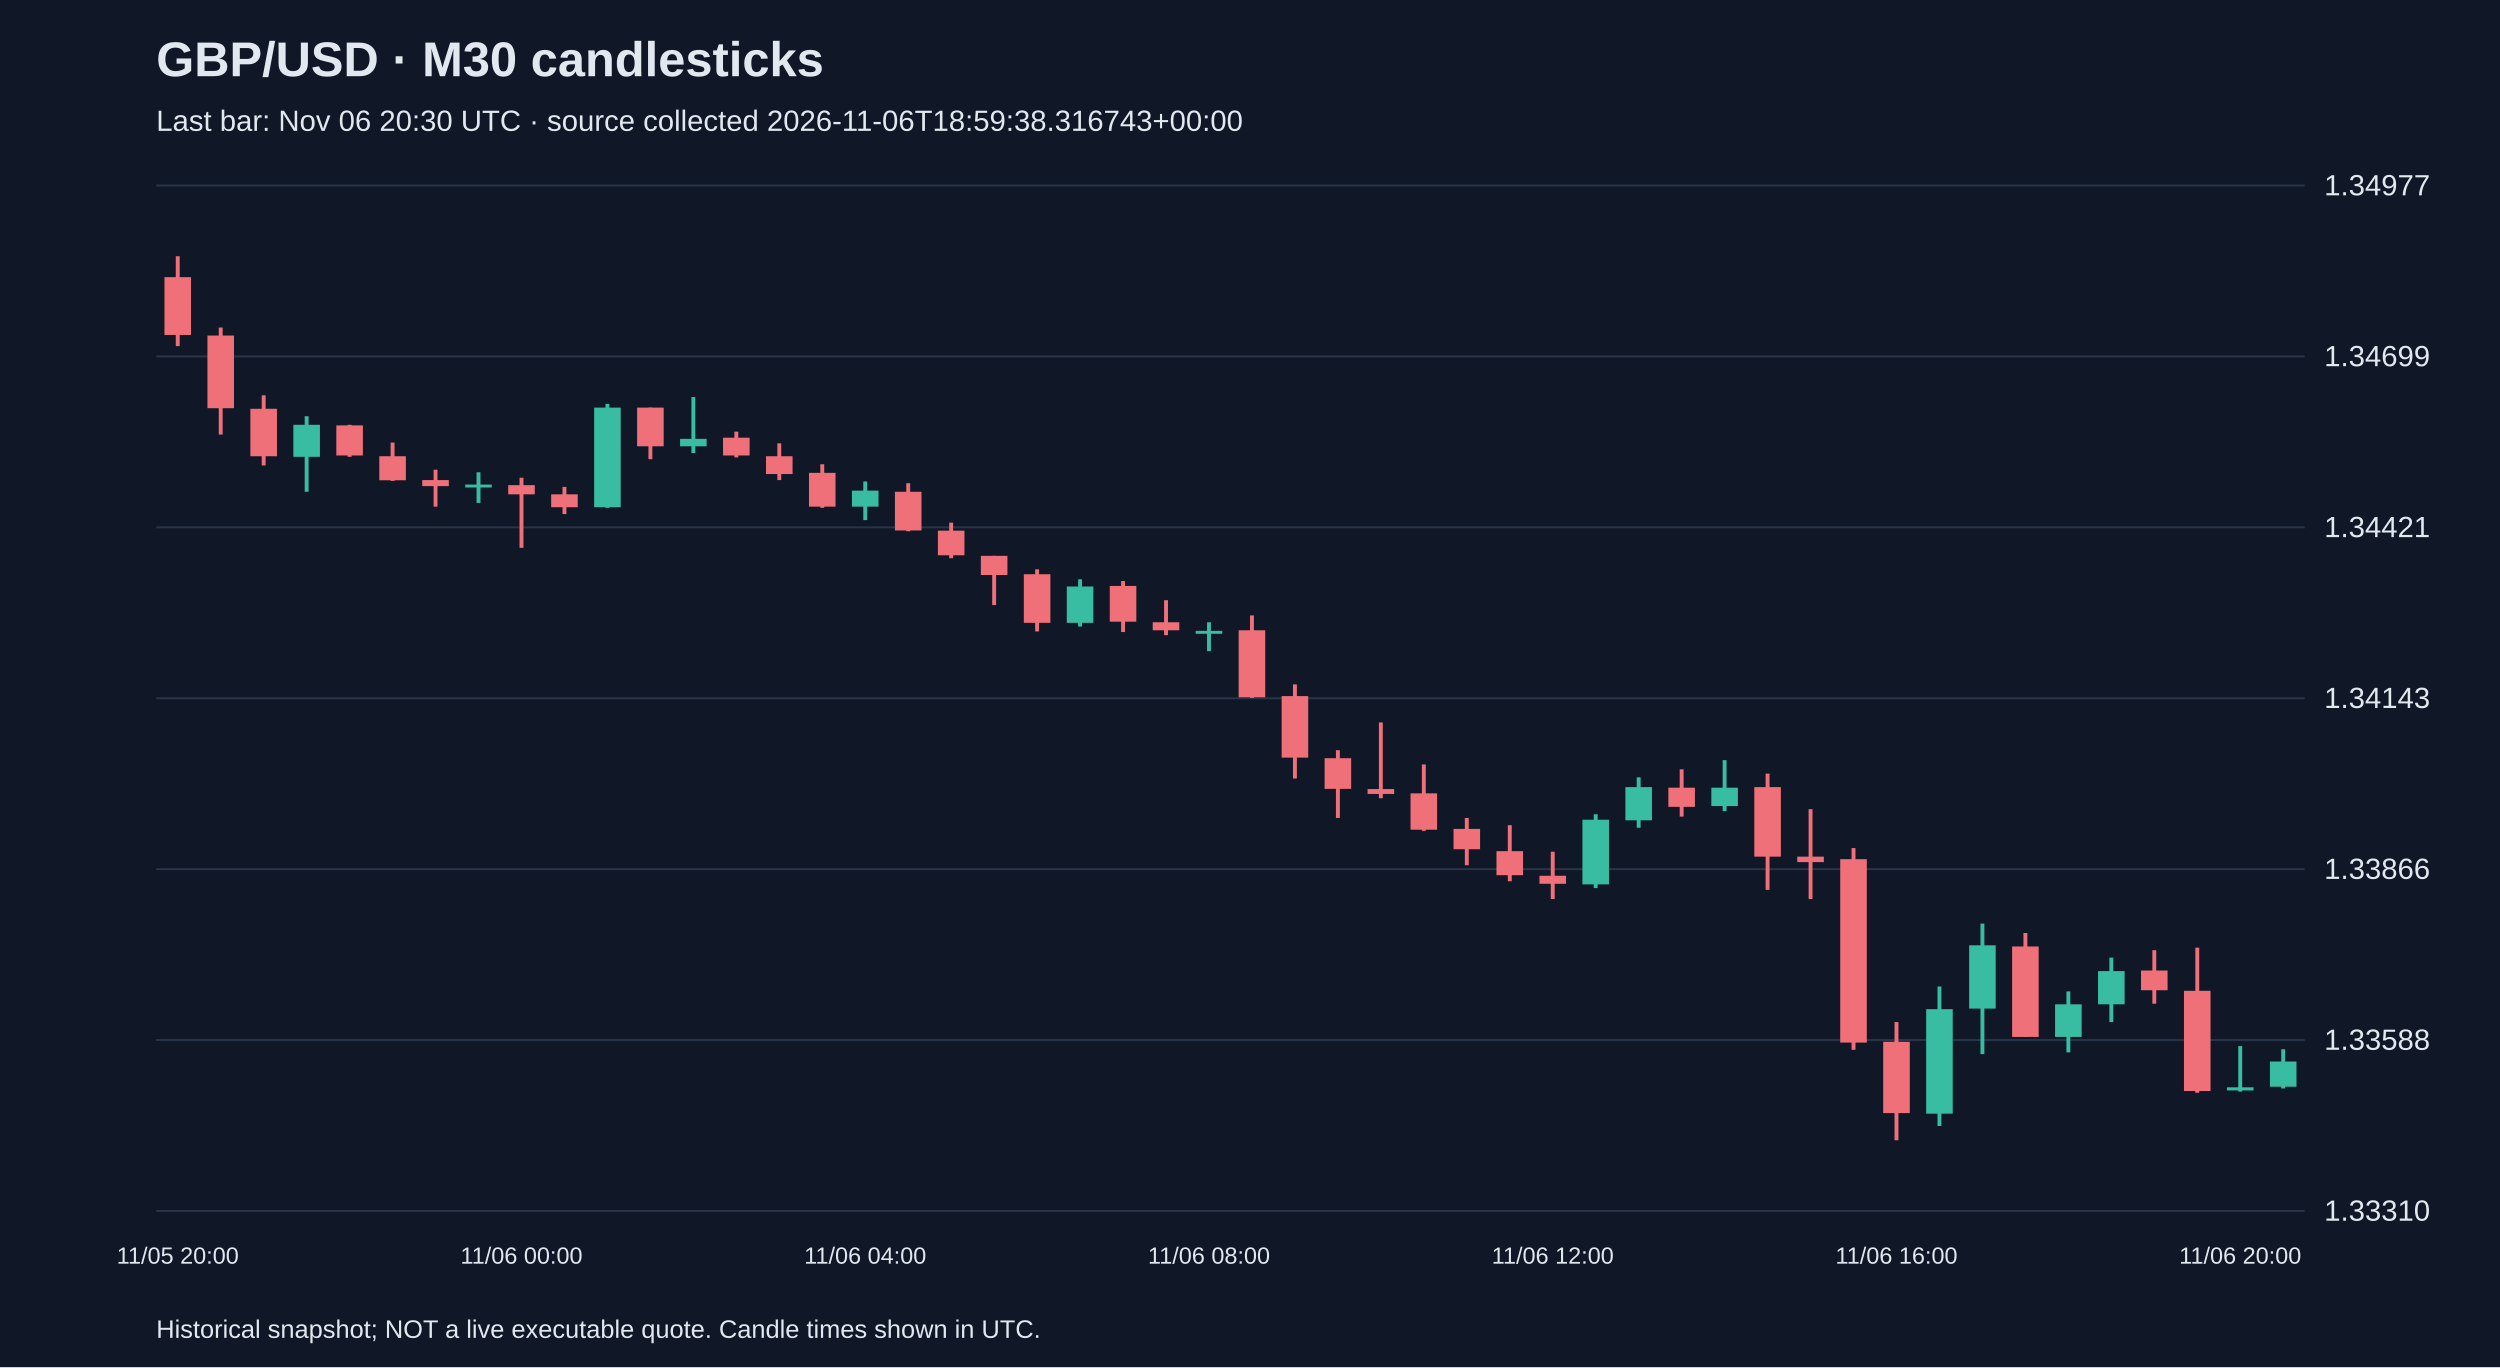
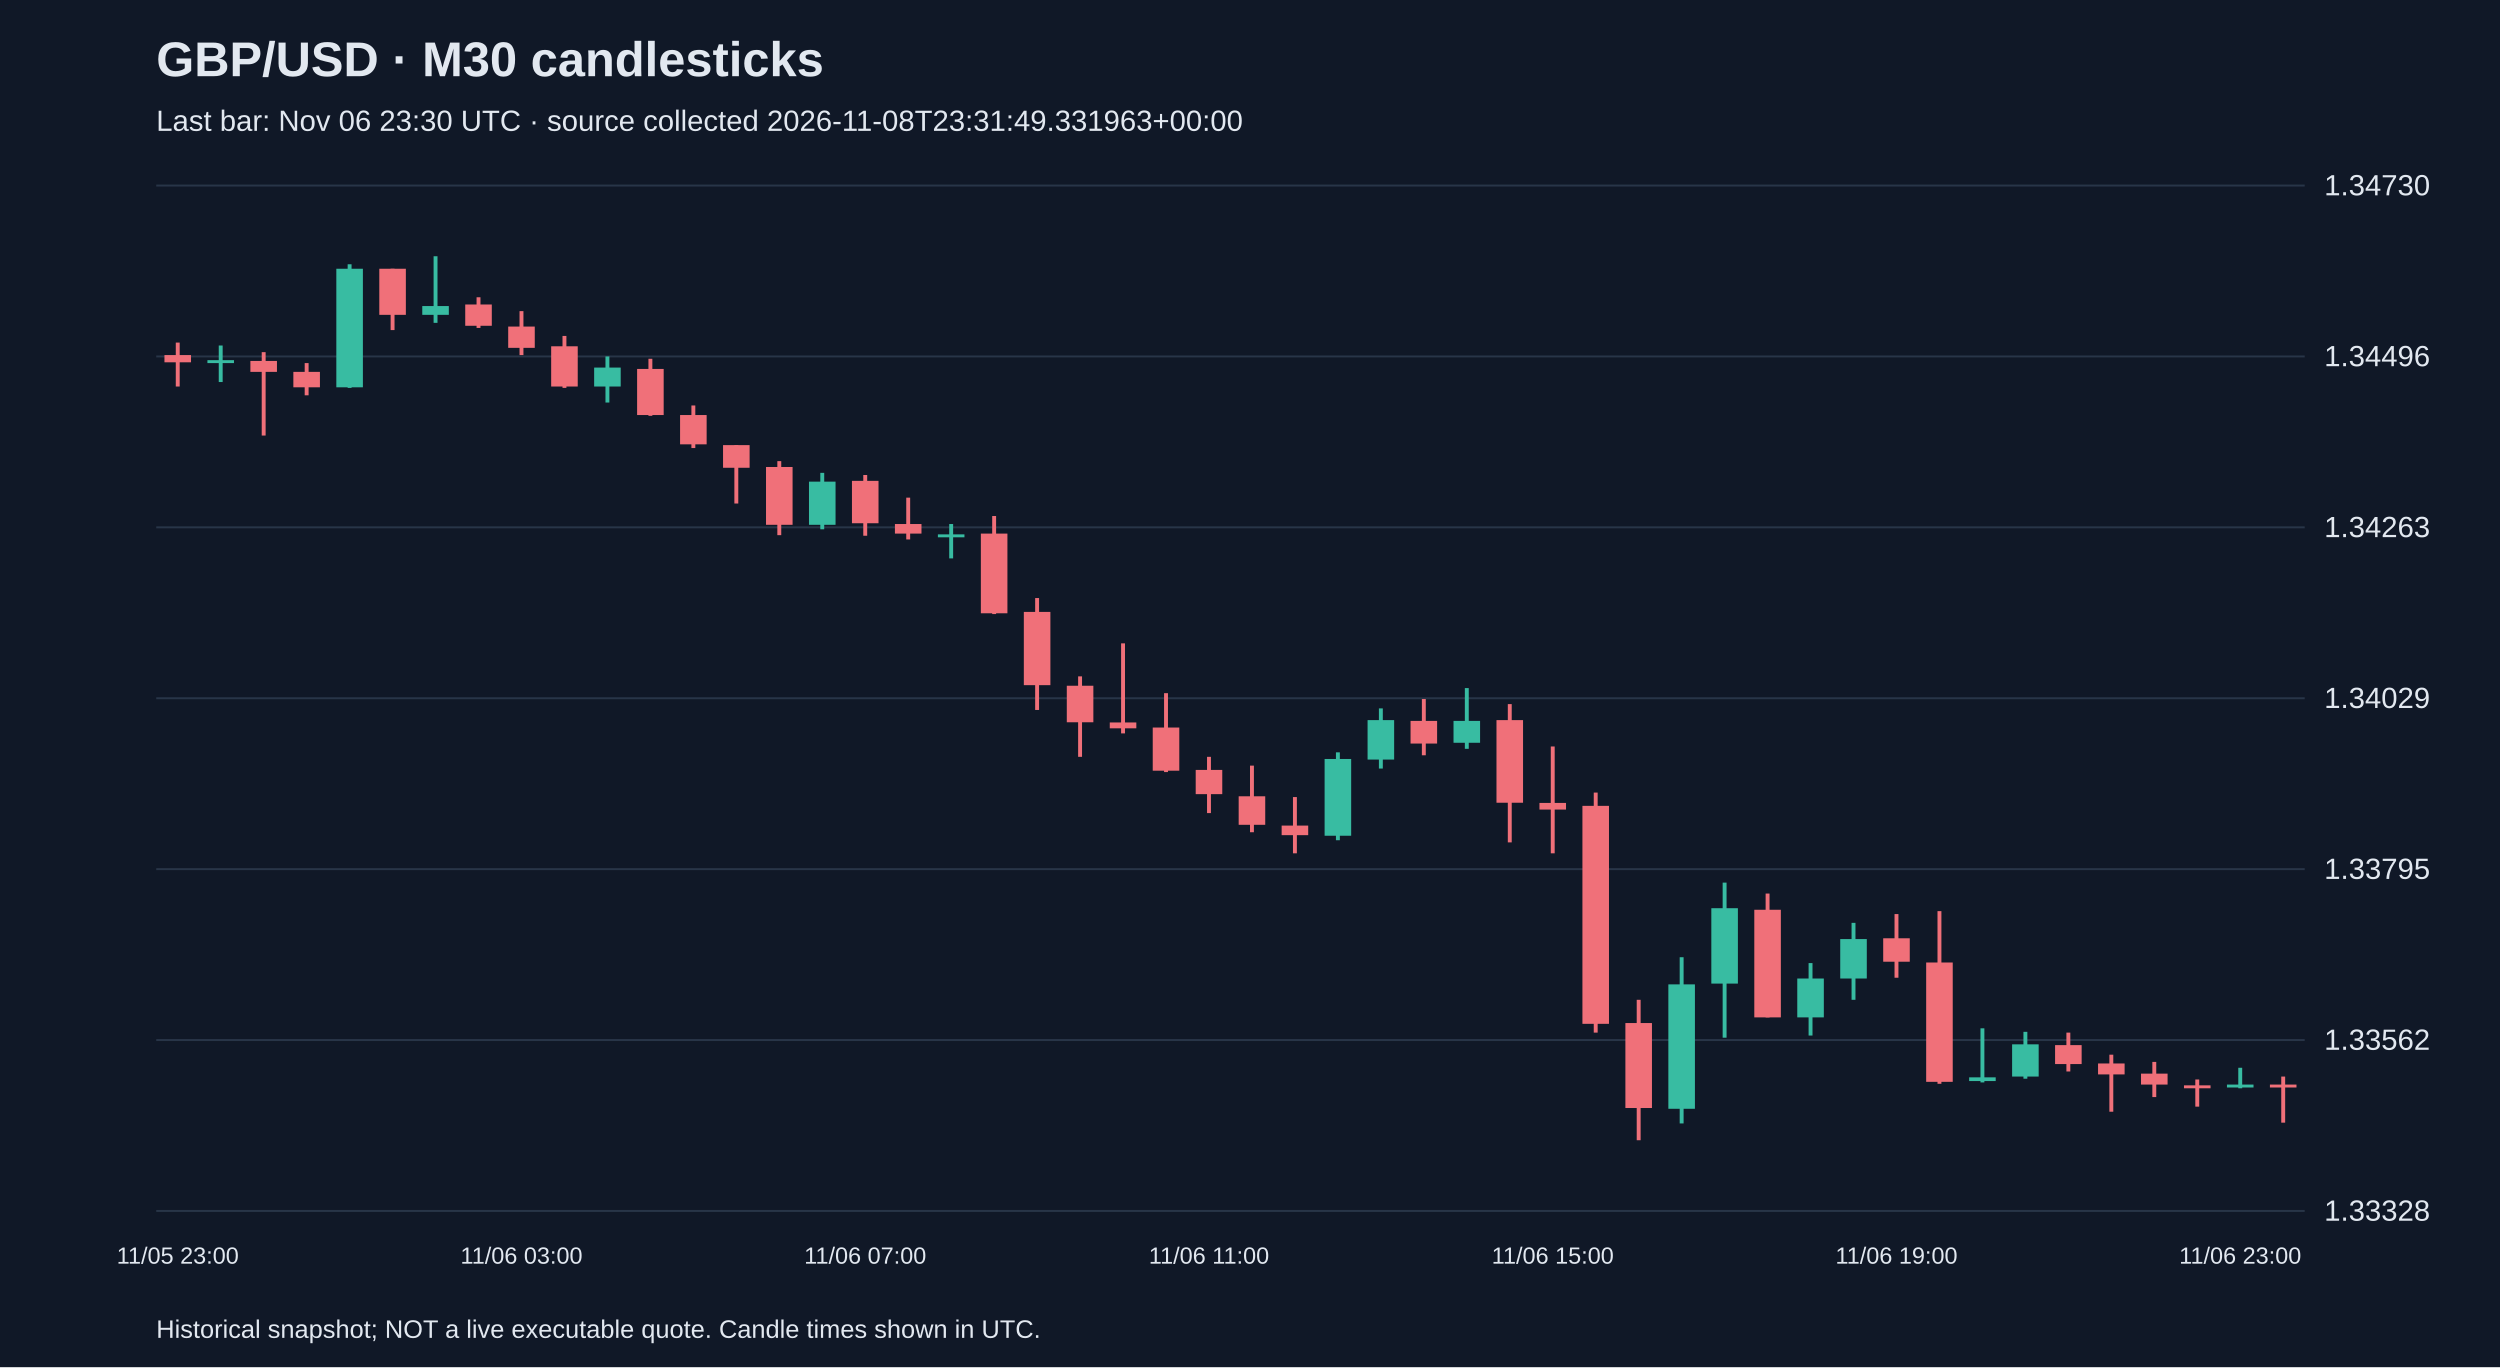
<svg xmlns="http://www.w3.org/2000/svg" viewBox="0 0 1280 700">
  <rect width="100%" height="100%" fill="#101827" />
  <style>text{font-family:Arial,sans-serif;fill:#e2e8f0}</style>
  <text x="80" y="39" font-size="25" font-weight="bold">GBP/USD · M30 candlesticks</text>
-   <text x="80" y="67" font-size="15" fill="#a6b1c5">Last bar: Nov 06 20:30 UTC · source collected 2026-11-06T18:59:38.316743+00:00</text>
+   <text x="80" y="67" font-size="15" fill="#a6b1c5">Last bar: Nov 06 23:30 UTC · source collected 2026-11-08T23:31:49.331963+00:00</text>
  <line x1="80" y1="620.0" x2="1180" y2="620.0" stroke="#283548" />
-   <text x="1190" y="625.0" font-size="15">1.33310</text>
+   <text x="1190" y="625.0" font-size="15">1.33328</text>
  <line x1="80" y1="532.5" x2="1180" y2="532.5" stroke="#283548" />
-   <text x="1190" y="537.5" font-size="15">1.33588</text>
+   <text x="1190" y="537.5" font-size="15">1.33562</text>
  <line x1="80" y1="445.0" x2="1180" y2="445.0" stroke="#283548" />
-   <text x="1190" y="450.0" font-size="15">1.33866</text>
+   <text x="1190" y="450.0" font-size="15">1.33795</text>
  <line x1="80" y1="357.5" x2="1180" y2="357.5" stroke="#283548" />
-   <text x="1190" y="362.5" font-size="15">1.34143</text>
+   <text x="1190" y="362.5" font-size="15">1.34029</text>
  <line x1="80" y1="270.0" x2="1180" y2="270.0" stroke="#283548" />
-   <text x="1190" y="275.0" font-size="15">1.34421</text>
+   <text x="1190" y="275.0" font-size="15">1.34263</text>
  <line x1="80" y1="182.5" x2="1180" y2="182.5" stroke="#283548" />
-   <text x="1190" y="187.5" font-size="15">1.34699</text>
+   <text x="1190" y="187.5" font-size="15">1.34496</text>
  <line x1="80" y1="95.0" x2="1180" y2="95.0" stroke="#283548" />
-   <text x="1190" y="100.0" font-size="15">1.34977</text>
-   <line x1="91.0" y1="131.2" x2="91.0" y2="177.2" stroke="#f07079" stroke-width="2" />
-   <rect x="84.2" y="141.9" width="13.6" height="29.6" fill="#f07079" />
-   <text x="91.0" y="647" text-anchor="middle" font-size="12">11/05 20:00</text>
-   <line x1="113.0" y1="167.7" x2="113.0" y2="222.5" stroke="#f07079" stroke-width="2" />
-   <rect x="106.2" y="171.8" width="13.6" height="37.2" fill="#f07079" />
-   <line x1="135.0" y1="202.4" x2="135.0" y2="238.3" stroke="#f07079" stroke-width="2" />
-   <rect x="128.2" y="209.3" width="13.6" height="24.3" fill="#f07079" />
-   <line x1="157.0" y1="213.1" x2="157.0" y2="251.8" stroke="#38bca2" stroke-width="2" />
-   <rect x="150.2" y="217.5" width="13.6" height="16.4" fill="#38bca2" />
-   <line x1="179.0" y1="217.5" x2="179.0" y2="233.9" stroke="#f07079" stroke-width="2" />
-   <rect x="172.2" y="217.8" width="13.6" height="15.4" fill="#f07079" />
-   <line x1="201.0" y1="226.6" x2="201.0" y2="246.2" stroke="#f07079" stroke-width="2" />
-   <rect x="194.2" y="233.6" width="13.6" height="12.3" fill="#f07079" />
-   <line x1="223.0" y1="240.5" x2="223.0" y2="259.4" stroke="#f07079" stroke-width="2" />
-   <rect x="216.2" y="245.8" width="13.6" height="3.1" fill="#f07079" />
-   <line x1="245.0" y1="241.8" x2="245.0" y2="257.5" stroke="#38bca2" stroke-width="2" />
-   <rect x="238.2" y="248.1" width="13.6" height="1.5" fill="#38bca2" />
-   <line x1="267.0" y1="244.6" x2="267.0" y2="280.5" stroke="#f07079" stroke-width="2" />
-   <rect x="260.2" y="248.4" width="13.6" height="4.7" fill="#f07079" />
-   <text x="267.0" y="647" text-anchor="middle" font-size="12">11/06 00:00</text>
-   <line x1="289.0" y1="249.3" x2="289.0" y2="263.2" stroke="#f07079" stroke-width="2" />
-   <rect x="282.2" y="253.1" width="13.6" height="6.6" fill="#f07079" />
-   <line x1="311.0" y1="206.8" x2="311.0" y2="260.0" stroke="#38bca2" stroke-width="2" />
-   <rect x="304.2" y="208.7" width="13.6" height="51.0" fill="#38bca2" />
-   <line x1="333.0" y1="208.7" x2="333.0" y2="235.1" stroke="#f07079" stroke-width="2" />
-   <rect x="326.2" y="208.7" width="13.6" height="19.8" fill="#f07079" />
-   <line x1="355.0" y1="203.3" x2="355.0" y2="232.0" stroke="#38bca2" stroke-width="2" />
-   <rect x="348.2" y="224.7" width="13.6" height="3.8" fill="#38bca2" />
-   <line x1="377.0" y1="221.0" x2="377.0" y2="234.2" stroke="#f07079" stroke-width="2" />
-   <rect x="370.2" y="224.1" width="13.6" height="9.1" fill="#f07079" />
-   <line x1="399.0" y1="227.0" x2="399.0" y2="245.8" stroke="#f07079" stroke-width="2" />
-   <rect x="392.2" y="233.6" width="13.6" height="9.1" fill="#f07079" />
-   <line x1="421.0" y1="237.7" x2="421.0" y2="260.0" stroke="#f07079" stroke-width="2" />
-   <rect x="414.2" y="242.1" width="13.6" height="17.3" fill="#f07079" />
-   <line x1="443.0" y1="246.5" x2="443.0" y2="266.3" stroke="#38bca2" stroke-width="2" />
-   <rect x="436.2" y="251.2" width="13.6" height="8.2" fill="#38bca2" />
-   <text x="443.0" y="647" text-anchor="middle" font-size="12">11/06 04:00</text>
-   <line x1="465.0" y1="247.4" x2="465.0" y2="272.0" stroke="#f07079" stroke-width="2" />
-   <rect x="458.2" y="251.8" width="13.6" height="19.8" fill="#f07079" />
-   <line x1="487.0" y1="267.6" x2="487.0" y2="285.8" stroke="#f07079" stroke-width="2" />
-   <rect x="480.2" y="271.7" width="13.6" height="12.6" fill="#f07079" />
-   <line x1="509.0" y1="284.6" x2="509.0" y2="309.8" stroke="#f07079" stroke-width="2" />
-   <rect x="502.2" y="284.6" width="13.6" height="9.8" fill="#f07079" />
-   <line x1="531.0" y1="291.5" x2="531.0" y2="323.3" stroke="#f07079" stroke-width="2" />
-   <rect x="524.2" y="294.0" width="13.6" height="24.9" fill="#f07079" />
-   <line x1="553.0" y1="296.6" x2="553.0" y2="320.8" stroke="#38bca2" stroke-width="2" />
-   <rect x="546.2" y="300.3" width="13.6" height="18.6" fill="#38bca2" />
-   <line x1="575.0" y1="297.5" x2="575.0" y2="323.6" stroke="#f07079" stroke-width="2" />
-   <rect x="568.2" y="300.0" width="13.6" height="18.3" fill="#f07079" />
-   <line x1="597.0" y1="307.3" x2="597.0" y2="325.2" stroke="#f07079" stroke-width="2" />
-   <rect x="590.2" y="318.6" width="13.6" height="4.1" fill="#f07079" />
-   <line x1="619.0" y1="318.6" x2="619.0" y2="333.4" stroke="#38bca2" stroke-width="2" />
-   <rect x="612.2" y="323.0" width="13.6" height="1.5" fill="#38bca2" />
-   <text x="619.0" y="647" text-anchor="middle" font-size="12">11/06 08:00</text>
-   <line x1="641.0" y1="315.1" x2="641.0" y2="357.3" stroke="#f07079" stroke-width="2" />
-   <rect x="634.2" y="322.7" width="13.6" height="34.3" fill="#f07079" />
-   <line x1="663.0" y1="350.4" x2="663.0" y2="398.6" stroke="#f07079" stroke-width="2" />
-   <rect x="656.2" y="356.4" width="13.6" height="31.5" fill="#f07079" />
-   <line x1="685.0" y1="384.1" x2="685.0" y2="418.8" stroke="#f07079" stroke-width="2" />
-   <rect x="678.2" y="388.2" width="13.6" height="15.7" fill="#f07079" />
-   <line x1="707.0" y1="369.9" x2="707.0" y2="408.7" stroke="#f07079" stroke-width="2" />
-   <rect x="700.2" y="404.0" width="13.6" height="2.5" fill="#f07079" />
-   <line x1="729.0" y1="391.4" x2="729.0" y2="425.4" stroke="#f07079" stroke-width="2" />
-   <rect x="722.2" y="406.2" width="13.6" height="18.6" fill="#f07079" />
-   <line x1="751.0" y1="418.8" x2="751.0" y2="443.0" stroke="#f07079" stroke-width="2" />
-   <rect x="744.2" y="424.4" width="13.6" height="10.4" fill="#f07079" />
-   <line x1="773.0" y1="422.5" x2="773.0" y2="451.2" stroke="#f07079" stroke-width="2" />
-   <rect x="766.2" y="435.8" width="13.6" height="12.3" fill="#f07079" />
-   <line x1="795.0" y1="436.1" x2="795.0" y2="460.3" stroke="#f07079" stroke-width="2" />
-   <rect x="788.2" y="448.4" width="13.6" height="4.1" fill="#f07079" />
-   <text x="795.0" y="647" text-anchor="middle" font-size="12">11/06 12:00</text>
-   <line x1="817.0" y1="416.9" x2="817.0" y2="454.7" stroke="#38bca2" stroke-width="2" />
-   <rect x="810.2" y="419.7" width="13.6" height="33.1" fill="#38bca2" />
-   <line x1="839.0" y1="398.0" x2="839.0" y2="423.8" stroke="#38bca2" stroke-width="2" />
-   <rect x="832.2" y="403.0" width="13.6" height="17.0" fill="#38bca2" />
-   <line x1="861.0" y1="393.9" x2="861.0" y2="418.1" stroke="#f07079" stroke-width="2" />
-   <rect x="854.2" y="403.3" width="13.6" height="9.8" fill="#f07079" />
-   <line x1="883.0" y1="389.2" x2="883.0" y2="415.3" stroke="#38bca2" stroke-width="2" />
-   <rect x="876.2" y="403.3" width="13.6" height="9.4" fill="#38bca2" />
-   <line x1="905.0" y1="396.1" x2="905.0" y2="455.6" stroke="#f07079" stroke-width="2" />
-   <rect x="898.2" y="403.0" width="13.6" height="35.6" fill="#f07079" />
-   <line x1="927.0" y1="414.3" x2="927.0" y2="460.3" stroke="#f07079" stroke-width="2" />
-   <rect x="920.2" y="438.6" width="13.6" height="2.8" fill="#f07079" />
-   <line x1="949.0" y1="434.2" x2="949.0" y2="537.5" stroke="#f07079" stroke-width="2" />
-   <rect x="942.2" y="439.9" width="13.6" height="93.9" fill="#f07079" />
-   <line x1="971.0" y1="523.3" x2="971.0" y2="583.8" stroke="#f07079" stroke-width="2" />
-   <rect x="964.2" y="533.4" width="13.6" height="36.5" fill="#f07079" />
-   <text x="971.0" y="647" text-anchor="middle" font-size="12">11/06 16:00</text>
-   <line x1="993.0" y1="505.1" x2="993.0" y2="576.5" stroke="#38bca2" stroke-width="2" />
-   <rect x="986.2" y="516.7" width="13.6" height="53.5" fill="#38bca2" />
-   <line x1="1015.0" y1="472.9" x2="1015.0" y2="539.7" stroke="#38bca2" stroke-width="2" />
-   <rect x="1008.2" y="484.0" width="13.6" height="32.4" fill="#38bca2" />
-   <line x1="1037.0" y1="477.7" x2="1037.0" y2="530.9" stroke="#f07079" stroke-width="2" />
-   <rect x="1030.2" y="484.6" width="13.6" height="46.3" fill="#f07079" />
-   <line x1="1059.0" y1="507.6" x2="1059.0" y2="538.8" stroke="#38bca2" stroke-width="2" />
-   <rect x="1052.2" y="514.2" width="13.6" height="16.7" fill="#38bca2" />
-   <line x1="1081.0" y1="490.3" x2="1081.0" y2="523.3" stroke="#38bca2" stroke-width="2" />
-   <rect x="1074.2" y="497.2" width="13.6" height="17.0" fill="#38bca2" />
-   <line x1="1103.0" y1="486.5" x2="1103.0" y2="513.9" stroke="#f07079" stroke-width="2" />
-   <rect x="1096.2" y="496.9" width="13.6" height="10.1" fill="#f07079" />
-   <line x1="1125.0" y1="485.2" x2="1125.0" y2="559.5" stroke="#f07079" stroke-width="2" />
-   <rect x="1118.2" y="507.3" width="13.6" height="51.3" fill="#f07079" />
-   <line x1="1147.0" y1="535.6" x2="1147.0" y2="558.9" stroke="#38bca2" stroke-width="2" />
-   <rect x="1140.2" y="556.7" width="13.6" height="1.6" fill="#38bca2" />
-   <text x="1147.0" y="647" text-anchor="middle" font-size="12">11/06 20:00</text>
-   <line x1="1169.0" y1="537.2" x2="1169.0" y2="557.3" stroke="#38bca2" stroke-width="2" />
-   <rect x="1162.2" y="543.5" width="13.6" height="12.9" fill="#38bca2" />
+   <text x="1190" y="100.0" font-size="15">1.34730</text>
+   <line x1="91.0" y1="175.4" x2="91.0" y2="197.9" stroke="#f07079" stroke-width="2" />
+   <rect x="84.2" y="181.8" width="13.6" height="3.7" fill="#f07079" />
+   <text x="91.0" y="647" text-anchor="middle" font-size="12">11/05 23:00</text>
+   <line x1="113.0" y1="176.9" x2="113.0" y2="195.6" stroke="#38bca2" stroke-width="2" />
+   <rect x="106.2" y="184.4" width="13.6" height="1.5" fill="#38bca2" />
+   <line x1="135.0" y1="180.3" x2="135.0" y2="223.0" stroke="#f07079" stroke-width="2" />
+   <rect x="128.2" y="184.8" width="13.6" height="5.6" fill="#f07079" />
+   <line x1="157.0" y1="185.9" x2="157.0" y2="202.4" stroke="#f07079" stroke-width="2" />
+   <rect x="150.2" y="190.4" width="13.6" height="7.9" fill="#f07079" />
+   <line x1="179.0" y1="135.3" x2="179.0" y2="198.6" stroke="#38bca2" stroke-width="2" />
+   <rect x="172.2" y="137.6" width="13.6" height="60.7" fill="#38bca2" />
+   <line x1="201.0" y1="137.6" x2="201.0" y2="169.0" stroke="#f07079" stroke-width="2" />
+   <rect x="194.2" y="137.6" width="13.6" height="23.6" fill="#f07079" />
+   <line x1="223.0" y1="131.2" x2="223.0" y2="165.3" stroke="#38bca2" stroke-width="2" />
+   <rect x="216.2" y="156.7" width="13.6" height="4.5" fill="#38bca2" />
+   <line x1="245.0" y1="152.2" x2="245.0" y2="167.9" stroke="#f07079" stroke-width="2" />
+   <rect x="238.2" y="155.9" width="13.6" height="10.9" fill="#f07079" />
+   <line x1="267.0" y1="159.3" x2="267.0" y2="181.8" stroke="#f07079" stroke-width="2" />
+   <rect x="260.2" y="167.2" width="13.6" height="10.9" fill="#f07079" />
+   <text x="267.0" y="647" text-anchor="middle" font-size="12">11/06 03:00</text>
+   <line x1="289.0" y1="172.0" x2="289.0" y2="198.6" stroke="#f07079" stroke-width="2" />
+   <rect x="282.2" y="177.3" width="13.6" height="20.6" fill="#f07079" />
+   <line x1="311.0" y1="182.5" x2="311.0" y2="206.1" stroke="#38bca2" stroke-width="2" />
+   <rect x="304.2" y="188.2" width="13.6" height="9.7" fill="#38bca2" />
+   <line x1="333.0" y1="183.7" x2="333.0" y2="212.9" stroke="#f07079" stroke-width="2" />
+   <rect x="326.2" y="188.9" width="13.6" height="23.6" fill="#f07079" />
+   <line x1="355.0" y1="207.6" x2="355.0" y2="229.4" stroke="#f07079" stroke-width="2" />
+   <rect x="348.2" y="212.5" width="13.6" height="15.0" fill="#f07079" />
+   <line x1="377.0" y1="227.9" x2="377.0" y2="257.8" stroke="#f07079" stroke-width="2" />
+   <rect x="370.2" y="227.9" width="13.6" height="11.6" fill="#f07079" />
+   <line x1="399.0" y1="236.1" x2="399.0" y2="274.0" stroke="#f07079" stroke-width="2" />
+   <rect x="392.2" y="239.1" width="13.6" height="29.6" fill="#f07079" />
+   <line x1="421.0" y1="242.1" x2="421.0" y2="271.0" stroke="#38bca2" stroke-width="2" />
+   <rect x="414.2" y="246.6" width="13.6" height="22.1" fill="#38bca2" />
+   <line x1="443.0" y1="243.2" x2="443.0" y2="274.3" stroke="#f07079" stroke-width="2" />
+   <rect x="436.2" y="246.2" width="13.6" height="21.7" fill="#f07079" />
+   <text x="443.0" y="647" text-anchor="middle" font-size="12">11/06 07:00</text>
+   <line x1="465.0" y1="254.8" x2="465.0" y2="276.2" stroke="#f07079" stroke-width="2" />
+   <rect x="458.2" y="268.3" width="13.6" height="4.9" fill="#f07079" />
+   <line x1="487.0" y1="268.3" x2="487.0" y2="285.9" stroke="#38bca2" stroke-width="2" />
+   <rect x="480.2" y="273.6" width="13.6" height="1.5" fill="#38bca2" />
+   <line x1="509.0" y1="264.2" x2="509.0" y2="314.4" stroke="#f07079" stroke-width="2" />
+   <rect x="502.2" y="273.2" width="13.6" height="40.8" fill="#f07079" />
+   <line x1="531.0" y1="306.2" x2="531.0" y2="363.5" stroke="#f07079" stroke-width="2" />
+   <rect x="524.2" y="313.3" width="13.6" height="37.5" fill="#f07079" />
+   <line x1="553.0" y1="346.3" x2="553.0" y2="387.5" stroke="#f07079" stroke-width="2" />
+   <rect x="546.2" y="351.1" width="13.6" height="18.7" fill="#f07079" />
+   <line x1="575.0" y1="329.4" x2="575.0" y2="375.5" stroke="#f07079" stroke-width="2" />
+   <rect x="568.2" y="369.9" width="13.6" height="3.0" fill="#f07079" />
+   <line x1="597.0" y1="354.9" x2="597.0" y2="395.3" stroke="#f07079" stroke-width="2" />
+   <rect x="590.2" y="372.5" width="13.6" height="22.1" fill="#f07079" />
+   <line x1="619.0" y1="387.5" x2="619.0" y2="416.3" stroke="#f07079" stroke-width="2" />
+   <rect x="612.2" y="394.2" width="13.6" height="12.4" fill="#f07079" />
+   <text x="619.0" y="647" text-anchor="middle" font-size="12">11/06 11:00</text>
+   <line x1="641.0" y1="392.0" x2="641.0" y2="426.1" stroke="#f07079" stroke-width="2" />
+   <rect x="634.2" y="407.7" width="13.6" height="14.6" fill="#f07079" />
+   <line x1="663.0" y1="408.1" x2="663.0" y2="436.9" stroke="#f07079" stroke-width="2" />
+   <rect x="656.2" y="422.7" width="13.6" height="4.9" fill="#f07079" />
+   <line x1="685.0" y1="385.2" x2="685.0" y2="430.2" stroke="#38bca2" stroke-width="2" />
+   <rect x="678.2" y="388.6" width="13.6" height="39.3" fill="#38bca2" />
+   <line x1="707.0" y1="362.7" x2="707.0" y2="393.5" stroke="#38bca2" stroke-width="2" />
+   <rect x="700.2" y="368.7" width="13.6" height="20.2" fill="#38bca2" />
+   <line x1="729.0" y1="357.9" x2="729.0" y2="386.7" stroke="#f07079" stroke-width="2" />
+   <rect x="722.2" y="369.1" width="13.6" height="11.6" fill="#f07079" />
+   <line x1="751.0" y1="352.3" x2="751.0" y2="383.4" stroke="#38bca2" stroke-width="2" />
+   <rect x="744.2" y="369.1" width="13.6" height="11.2" fill="#38bca2" />
+   <line x1="773.0" y1="360.5" x2="773.0" y2="431.3" stroke="#f07079" stroke-width="2" />
+   <rect x="766.2" y="368.7" width="13.6" height="42.3" fill="#f07079" />
+   <line x1="795.0" y1="382.2" x2="795.0" y2="436.9" stroke="#f07079" stroke-width="2" />
+   <rect x="788.2" y="411.1" width="13.6" height="3.4" fill="#f07079" />
+   <text x="795.0" y="647" text-anchor="middle" font-size="12">11/06 15:00</text>
+   <line x1="817.0" y1="405.8" x2="817.0" y2="528.7" stroke="#f07079" stroke-width="2" />
+   <rect x="810.2" y="412.6" width="13.6" height="111.6" fill="#f07079" />
+   <line x1="839.0" y1="511.9" x2="839.0" y2="583.8" stroke="#f07079" stroke-width="2" />
+   <rect x="832.2" y="523.8" width="13.6" height="43.5" fill="#f07079" />
+   <line x1="861.0" y1="490.1" x2="861.0" y2="575.2" stroke="#38bca2" stroke-width="2" />
+   <rect x="854.2" y="504.0" width="13.6" height="63.7" fill="#38bca2" />
+   <line x1="883.0" y1="451.9" x2="883.0" y2="531.3" stroke="#38bca2" stroke-width="2" />
+   <rect x="876.2" y="465.0" width="13.6" height="38.6" fill="#38bca2" />
+   <line x1="905.0" y1="457.5" x2="905.0" y2="520.9" stroke="#f07079" stroke-width="2" />
+   <rect x="898.2" y="465.8" width="13.6" height="55.1" fill="#f07079" />
+   <line x1="927.0" y1="493.1" x2="927.0" y2="530.2" stroke="#38bca2" stroke-width="2" />
+   <rect x="920.2" y="501.0" width="13.6" height="19.9" fill="#38bca2" />
+   <line x1="949.0" y1="472.5" x2="949.0" y2="511.9" stroke="#38bca2" stroke-width="2" />
+   <rect x="942.2" y="480.8" width="13.6" height="20.2" fill="#38bca2" />
+   <line x1="971.0" y1="468.0" x2="971.0" y2="500.6" stroke="#f07079" stroke-width="2" />
+   <rect x="964.2" y="480.4" width="13.6" height="12.0" fill="#f07079" />
+   <text x="971.0" y="647" text-anchor="middle" font-size="12">11/06 19:00</text>
+   <line x1="993.0" y1="466.5" x2="993.0" y2="554.9" stroke="#f07079" stroke-width="2" />
+   <rect x="986.2" y="492.8" width="13.6" height="61.1" fill="#f07079" />
+   <line x1="1015.0" y1="526.5" x2="1015.0" y2="554.2" stroke="#38bca2" stroke-width="2" />
+   <rect x="1008.2" y="551.6" width="13.6" height="1.9" fill="#38bca2" />
+   <line x1="1037.0" y1="528.3" x2="1037.0" y2="552.3" stroke="#38bca2" stroke-width="2" />
+   <rect x="1030.2" y="534.7" width="13.6" height="16.5" fill="#38bca2" />
+   <line x1="1059.0" y1="528.7" x2="1059.0" y2="548.6" stroke="#f07079" stroke-width="2" />
+   <rect x="1052.2" y="535.1" width="13.6" height="9.7" fill="#f07079" />
+   <line x1="1081.0" y1="540.0" x2="1081.0" y2="569.2" stroke="#f07079" stroke-width="2" />
+   <rect x="1074.2" y="544.5" width="13.6" height="5.6" fill="#f07079" />
+   <line x1="1103.0" y1="543.7" x2="1103.0" y2="561.7" stroke="#f07079" stroke-width="2" />
+   <rect x="1096.2" y="549.7" width="13.6" height="5.6" fill="#f07079" />
+   <line x1="1125.0" y1="552.7" x2="1125.0" y2="566.6" stroke="#f07079" stroke-width="2" />
+   <rect x="1118.2" y="555.7" width="13.6" height="1.5" fill="#f07079" />
+   <line x1="1147.0" y1="546.7" x2="1147.0" y2="557.2" stroke="#38bca2" stroke-width="2" />
+   <rect x="1140.2" y="555.3" width="13.6" height="1.5" fill="#38bca2" />
+   <text x="1147.0" y="647" text-anchor="middle" font-size="12">11/06 23:00</text>
+   <line x1="1169.0" y1="551.2" x2="1169.0" y2="574.8" stroke="#f07079" stroke-width="2" />
+   <rect x="1162.2" y="555.3" width="13.6" height="1.5" fill="#f07079" />
  <text x="80" y="685" font-size="13">Historical snapshot; NOT a live executable quote. Candle times shown in UTC.</text>
</svg>
